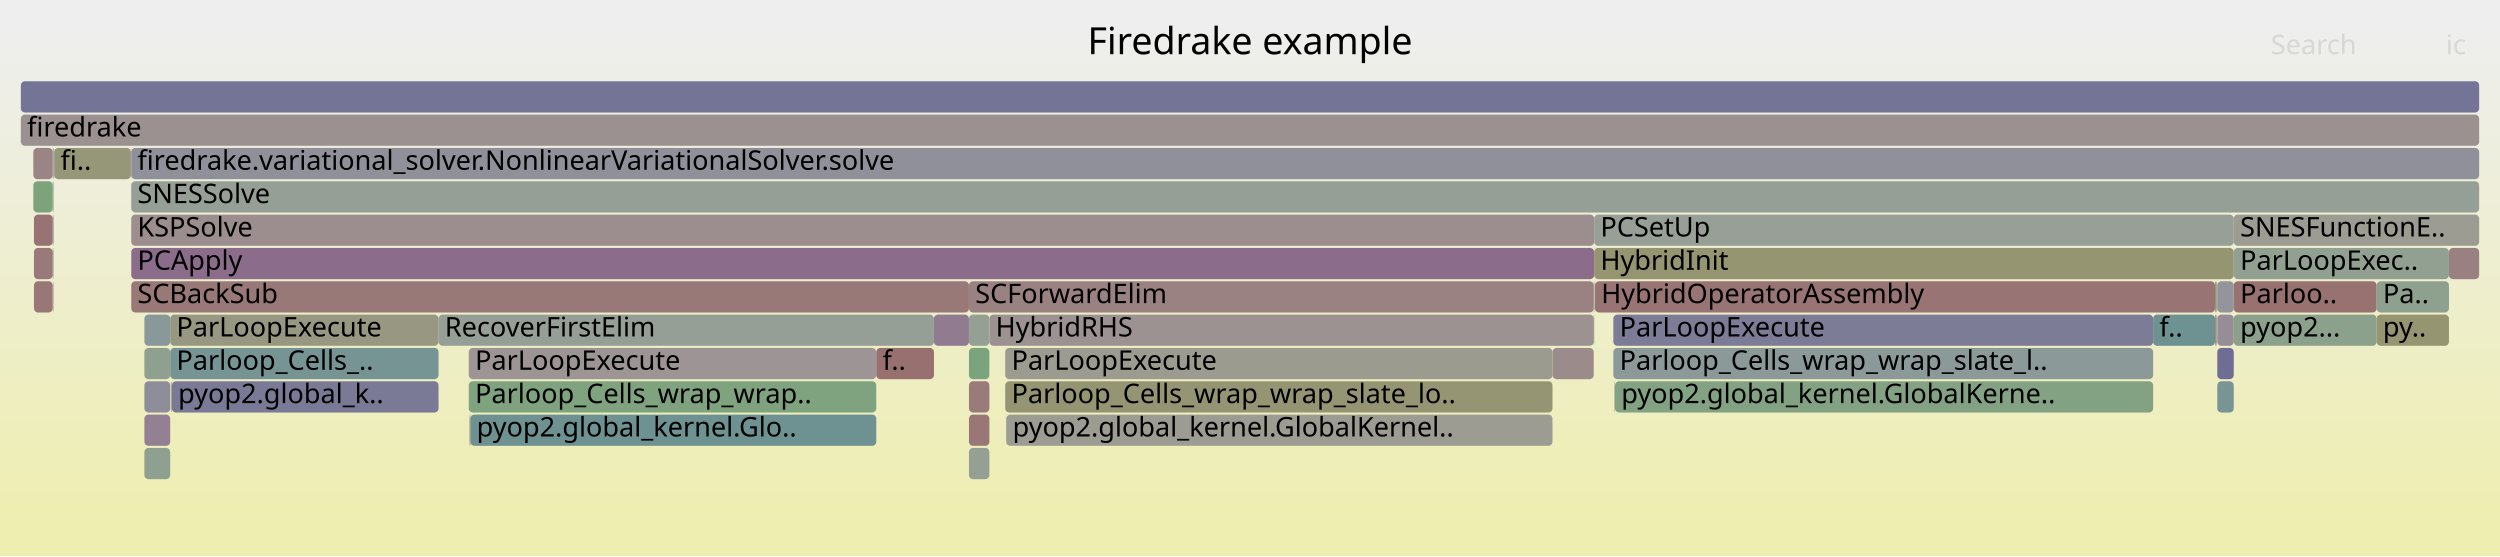
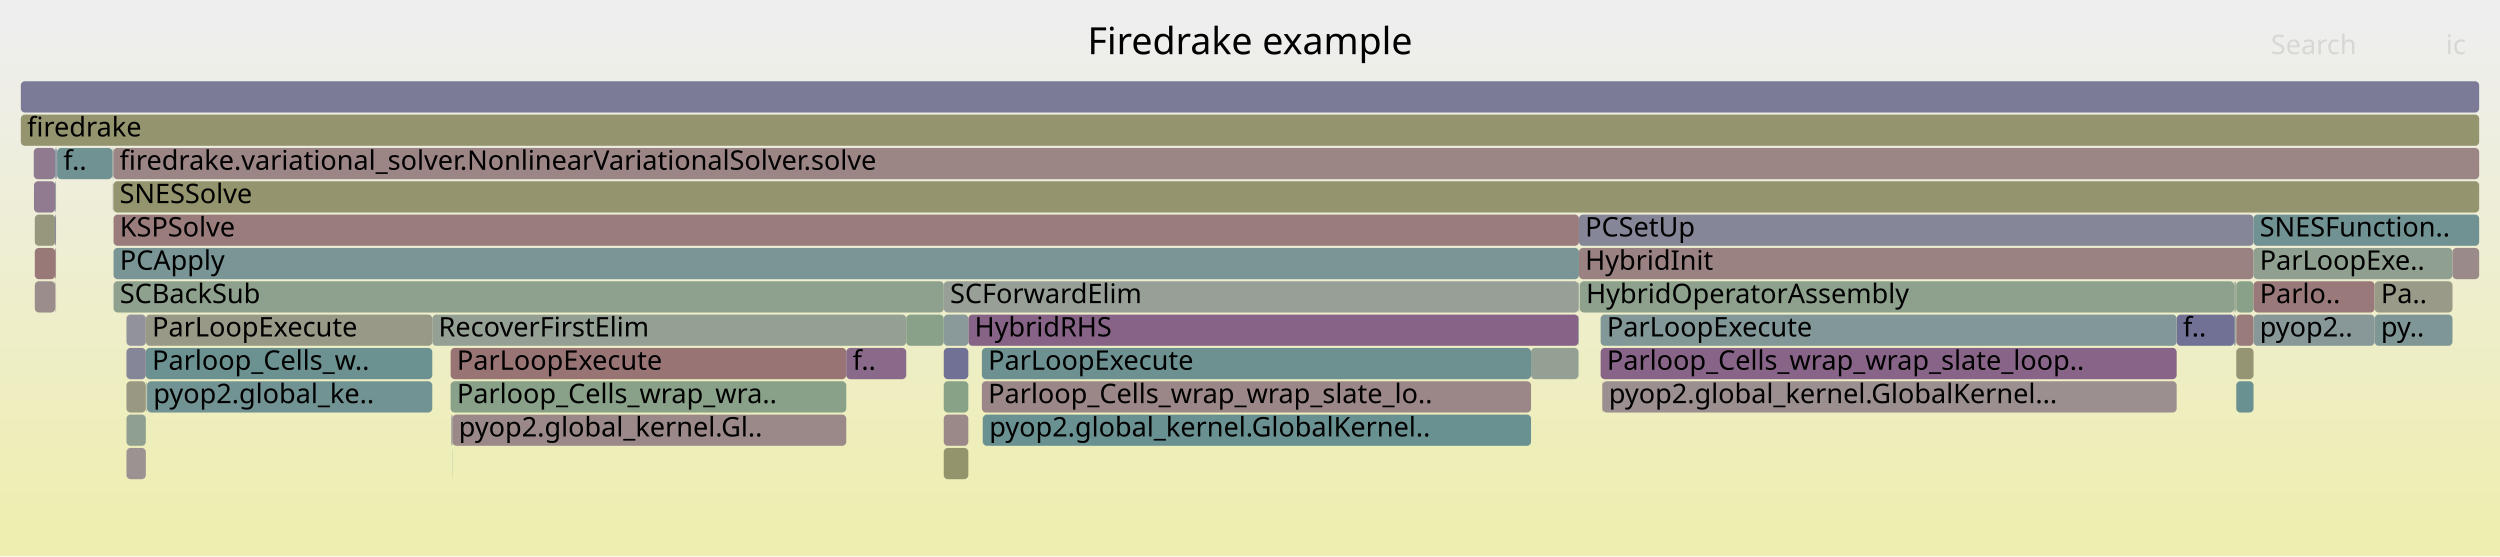
<svg xmlns="http://www.w3.org/2000/svg" version="1.1" width="1200" height="267" viewBox="0 0 1200 267">
  <defs>
    <linearGradient id="background" y1="0" y2="1" x1="0" x2="0">
      <stop stop-color="#eeeeee" offset="5%" />
      <stop stop-color="#eeeeb0" offset="95%" />
    </linearGradient>
  </defs>
  <style type="text/css">
	text { font-family:Verdana; font-size:13px; fill:rgb(0,0,0); }
	#search, #ignorecase { opacity:0.1; cursor:pointer; }
	#search:hover, #search.show, #ignorecase:hover, #ignorecase.show { opacity:1; }
	#subtitle { text-anchor:middle; font-color:rgb(160,160,160); }
	#title { text-anchor:middle; font-size:18px}
	#unzoom { cursor:pointer; }
	#frames &gt; *:hover { stroke:black; stroke-width:0.5; cursor:pointer; }
	.hide { display:none; }
	.parent { opacity:0.5; }
</style>
  <rect x="0.0" y="0" width="1200.0" height="267.0" fill="url(#background)" />
  <text id="title" x="600.00" y="26">Firedrake example</text>
  <text id="details" x="10.00" y="249"> </text>
  <text id="unzoom" x="10.00" y="26" class="hide">Reset Zoom</text>
  <text id="search" x="1090.00" y="26">Search</text>
  <text id="ignorecase" x="1174.00" y="26">ic</text>
  <text id="matched" x="1090.00" y="249"> </text>
  <g id="frames">
    <g>
-       <rect x="82.5" y="183" width="128.0" height="15.0" fill="rgb(122.458,122.458,151.121)" rx="2" ry="2" />
-       <text x="85.49" y="193.5">pyop2.global_k..</text>
-     </g>
-     <g>
-       <rect x="1072.2" y="135" width="68.6" height="15.0" fill="rgb(152.125,112.957,112.957)" rx="2" ry="2" />
-       <text x="1075.25" y="145.5">Parloo..</text>
-     </g>
-     <g>
-       <rect x="16.3" y="135" width="9.0" height="15.0" fill="rgb(152.88,118.75,118.75)" rx="2" ry="2" />
-       <text x="19.28" y="145.5" />
-     </g>
-     <g>
-       <rect x="765.4" y="135" width="0.2" height="15.0" fill="rgb(129.567,162.629,129.567)" rx="2" ry="2" />
-       <text x="768.44" y="145.5" />
-     </g>
-     <g>
-       <rect x="25.7" y="71" width="0.1" height="15.0" fill="rgb(148.896,148.896,113.883)" rx="2" ry="2" />
-       <text x="28.67" y="81.5" />
-     </g>
-     <g>
-       <rect x="765.2" y="119" width="307.0" height="15.0" fill="rgb(149.009,149.009,114.427)" rx="2" ry="2" />
-       <text x="768.20" y="129.5">HybridInit</text>
-     </g>
-     <g>
-       <rect x="25.8" y="71" width="0.2" height="15.0" fill="rgb(152.47,152.47,131.198)" rx="2" ry="2" />
-       <text x="28.82" y="81.5" />
-     </g>
-     <g>
-       <rect x="1063.2" y="151" width="0.6" height="15.0" fill="rgb(149.462,149.462,116.625)" rx="2" ry="2" />
-       <text x="1066.16" y="161.5" />
-     </g>
-     <g>
-       <rect x="1064.3" y="167" width="7.9" height="15.0" fill="rgb(108.917,108.917,148.5)" rx="2" ry="2" />
-       <text x="1067.33" y="177.5" />
-     </g>
-     <g>
-       <rect x="1064.3" y="183" width="7.9" height="15.0" fill="rgb(120.056,148.163,148.163)" rx="2" ry="2" />
-       <text x="1067.33" y="193.5" />
-     </g>
-     <g>
-       <rect x="225.0" y="183" width="195.6" height="15.0" fill="rgb(125.736,163.252,125.736)" rx="2" ry="2" />
-       <text x="228.03" y="193.5">Parloop_Cells_wrap_wrap..</text>
-     </g>
-     <g>
-       <rect x="1064.0" y="135" width="0.2" height="15.0" fill="rgb(109.516,145.43,145.43)" rx="2" ry="2" />
-       <text x="1067.02" y="145.5" />
-     </g>
-     <g>
-       <rect x="482.5" y="167" width="262.7" height="15.0" fill="rgb(155.074,155.074,143.818)" rx="2" ry="2" />
-       <text x="485.54" y="177.5">ParLoopExecute</text>
-     </g>
-     <g>
-       <rect x="69.3" y="183" width="12.4" height="15.0" fill="rgb(142.02,142.02,154.907)" rx="2" ry="2" />
-       <text x="72.30" y="193.5" />
-     </g>
-     <g>
-       <rect x="1064.3" y="151" width="7.9" height="15.0" fill="rgb(151.235,140.665,151.235)" rx="2" ry="2" />
-       <text x="1067.33" y="161.5" />
-     </g>
-     <g>
-       <rect x="765.6" y="135" width="297.6" height="15.0" fill="rgb(152.534,116.092,116.092)" rx="2" ry="2" />
-       <text x="768.58" y="145.5">HybridOperatorAssembly</text>
-     </g>
-     <g>
-       <rect x="482.5" y="183" width="262.7" height="15.0" fill="rgb(149.342,149.342,116.041)" rx="2" ry="2" />
-       <text x="485.54" y="193.5">Parloop_Cells_wrap_wrap_slate_lo..</text>
-     </g>
-     <g>
-       <rect x="25.3" y="119" width="0.4" height="15.0" fill="rgb(151.999,151.999,128.916)" rx="2" ry="2" />
-       <text x="28.30" y="129.5" />
-     </g>
-     <g>
-       <rect x="1063.8" y="151" width="0.2" height="15.0" fill="rgb(138.322,107.576,138.322)" rx="2" ry="2" />
-       <text x="1066.79" y="161.5" />
-     </g>
-     <g>
-       <rect x="482.9" y="199" width="0.1" height="15.0" fill="rgb(107.708,144.961,144.961)" rx="2" ry="2" />
-       <text x="485.88" y="209.5" />
-     </g>
-     <g>
-       <rect x="25.3" y="103" width="0.4" height="15.0" fill="rgb(131.795,131.795,152.928)" rx="2" ry="2" />
-       <text x="28.30" y="113.5" />
-     </g>
-     <g>
-       <rect x="26.0" y="71" width="36.8" height="15.0" fill="rgb(150.324,150.324,120.799)" rx="2" ry="2" />
-       <text x="29.04" y="81.5">fi..</text>
-     </g>
-     <g>
-       <rect x="69.3" y="215" width="12.4" height="15.0" fill="rgb(143.744,160.321,143.744)" rx="2" ry="2" />
-       <text x="72.30" y="225.5" />
-     </g>
-     <g>
-       <rect x="225.4" y="199" width="0.4" height="15.0" fill="rgb(153.517,123.63,123.63)" rx="2" ry="2" />
-       <text x="228.38" y="209.5" />
-     </g>
-     <g>
-       <rect x="775.2" y="183" width="258.3" height="15.0" fill="rgb(131.183,162.366,131.183)" rx="2" ry="2" />
-       <text x="778.20" y="193.5">pyop2.global_kernel.GlobalKerne..</text>
-     </g>
-     <g>
-       <rect x="1175.5" y="119" width="14.5" height="15.0" fill="rgb(154.251,129.256,129.256)" rx="2" ry="2" />
-       <text x="1178.53" y="129.5" />
-     </g>
-     <g>
-       <rect x="225.0" y="167" width="195.6" height="15.0" fill="rgb(156.8,148.799,148.799)" rx="2" ry="2" />
-       <text x="228.03" y="177.5">ParLoopExecute</text>
-     </g>
-     <g>
-       <rect x="63.0" y="119" width="702.2" height="15.0" fill="rgb(138.876,108.994,138.876)" rx="2" ry="2" />
-       <text x="65.96" y="129.5">PCApply</text>
-     </g>
-     <g>
-       <rect x="1033.5" y="151" width="29.7" height="15.0" fill="rgb(109.691,145.475,145.475)" rx="2" ry="2" />
-       <text x="1036.51" y="161.5">f..</text>
-     </g>
-     <g>
-       <rect x="474.9" y="151" width="290.1" height="15.0" fill="rgb(156.405,145.771,145.771)" rx="2" ry="2" />
-       <text x="477.90" y="161.5">HybridRHS</text>
-     </g>
-     <g>
-       <rect x="774.4" y="167" width="259.1" height="15.0" fill="rgb(138.67,152.989,152.989)" rx="2" ry="2" />
-       <text x="777.41" y="177.5">Parloop_Cells_wrap_wrap_slate_l..</text>
-     </g>
-     <g>
-       <rect x="16.3" y="103" width="9.0" height="15.0" fill="rgb(152.349,114.675,114.675)" rx="2" ry="2" />
-       <text x="19.28" y="113.5" />
-     </g>
-     <g>
-       <rect x="225.8" y="199" width="194.8" height="15.0" fill="rgb(109.571,145.444,145.444)" rx="2" ry="2" />
-       <text x="228.78" y="209.5">pyop2.global_kernel.Glo..</text>
-     </g>
-     <g>
-       <rect x="82.0" y="183" width="0.3" height="15.0" fill="rgb(155.969,142.429,142.429)" rx="2" ry="2" />
-       <text x="85.03" y="193.5" />
-     </g>
-     <g>
-       <rect x="25.3" y="87" width="0.4" height="15.0" fill="rgb(124.898,163.389,124.898)" rx="2" ry="2" />
-       <text x="28.30" y="97.5" />
-     </g>
-     <g>
-       <rect x="1072.2" y="103" width="117.8" height="15.0" fill="rgb(155.775,155.775,147.218)" rx="2" ry="2" />
-       <text x="1075.25" y="113.5">SNESFunctionE..</text>
-     </g>
-     <g>
-       <rect x="465.1" y="167" width="9.8" height="15.0" fill="rgb(123.745,163.576,123.745)" rx="2" ry="2" />
-       <text x="468.10" y="177.5" />
-     </g>
-     <g>
-       <rect x="69.3" y="151" width="12.4" height="15.0" fill="rgb(136.73,152.486,152.486)" rx="2" ry="2" />
-       <text x="72.30" y="161.5" />
-     </g>
-     <g>
-       <rect x="465.1" y="183" width="9.8" height="15.0" fill="rgb(153.37,122.507,122.507)" rx="2" ry="2" />
-       <text x="468.10" y="193.5" />
-     </g>
-     <g>
-       <rect x="774.4" y="151" width="259.1" height="15.0" fill="rgb(124.35,124.35,151.487)" rx="2" ry="2" />
-       <text x="777.41" y="161.5">ParLoopExecute</text>
-     </g>
-     <g>
-       <rect x="1072.2" y="151" width="68.6" height="15.0" fill="rgb(138.957,161.1,138.957)" rx="2" ry="2" />
-       <text x="1075.25" y="161.5">pyop2...</text>
-     </g>
-     <g>
-       <rect x="62.8" y="71" width="0.2" height="15.0" fill="rgb(154.774,133.265,133.265)" rx="2" ry="2" />
-       <text x="65.76" y="81.5" />
-     </g>
-     <g>
-       <rect x="82.3" y="183" width="0.2" height="15.0" fill="rgb(154.761,133.167,133.167)" rx="2" ry="2" />
-       <text x="85.31" y="193.5" />
-     </g>
-     <g>
-       <rect x="63.0" y="87" width="1127.0" height="15.0" fill="rgb(150.173,159.274,150.173)" rx="2" ry="2" />
-       <text x="65.96" y="97.5">SNESSolve</text>
-     </g>
-     <g>
-       <rect x="25.3" y="71" width="0.4" height="15.0" fill="rgb(141.363,141.363,154.78)" rx="2" ry="2" />
-       <text x="28.30" y="81.5" />
-     </g>
-     <g>
-       <rect x="63.0" y="135" width="402.1" height="15.0" fill="rgb(153.019,119.816,119.816)" rx="2" ry="2" />
-       <text x="65.96" y="145.5">SCBackSub</text>
-     </g>
-     <g>
-       <rect x="765.0" y="151" width="0.2" height="15.0" fill="rgb(153.043,119.999,119.999)" rx="2" ry="2" />
-       <text x="768.02" y="161.5" />
-     </g>
-     <g>
-       <rect x="16.3" y="119" width="9.0" height="15.0" fill="rgb(153.21,121.274,121.274)" rx="2" ry="2" />
-       <text x="19.28" y="129.5" />
-     </g>
-     <g>
-       <rect x="448.3" y="151" width="16.8" height="15.0" fill="rgb(144.337,122.99,144.337)" rx="2" ry="2" />
-       <text x="451.32" y="161.5" />
-     </g>
-     <g>
-       <rect x="1072.2" y="119" width="103.3" height="15.0" fill="rgb(146.389,159.89,146.389)" rx="2" ry="2" />
-       <text x="1075.25" y="129.5">ParLoopExec..</text>
-     </g>
-     <g>
-       <rect x="1064.0" y="151" width="0.2" height="15.0" fill="rgb(156.551,146.888,146.888)" rx="2" ry="2" />
-       <text x="1067.02" y="161.5" />
-     </g>
-     <g>
-       <rect x="420.6" y="167" width="27.7" height="15.0" fill="rgb(152.033,112.25,112.25)" rx="2" ry="2" />
-       <text x="423.62" y="177.5">f..</text>
-     </g>
-     <g>
-       <rect x="10.0" y="39" width="1180.0" height="15.0" fill="rgb(115.985,115.985,149.868)" rx="2" ry="2" />
+       <rect x="54.1" y="71" width="0.3" height="15.0" fill="rgb(129.479,150.606,150.606)" rx="2" ry="2" />
+       <text x="57.10" y="81.5" />
+     </g>
+     <g>
+       <rect x="1073.4" y="151" width="8.3" height="15.0" fill="rgb(153.457,123.169,123.169)" rx="2" ry="2" />
+       <text x="1076.44" y="161.5" />
+     </g>
+     <g>
+       <rect x="27.1" y="71" width="0.3" height="15.0" fill="rgb(137.915,152.793,152.793)" rx="2" ry="2" />
+       <text x="30.07" y="81.5" />
+     </g>
+     <g>
+       <rect x="757.7" y="135" width="0.2" height="15.0" fill="rgb(111.89,146.046,146.046)" rx="2" ry="2" />
+       <text x="760.65" y="145.5" />
+     </g>
+     <g>
+       <rect x="453.0" y="135" width="304.7" height="15.0" fill="rgb(151.07,159.128,151.07)" rx="2" ry="2" />
+       <text x="456.02" y="145.5">SCForwardElim</text>
+     </g>
+     <g>
+       <rect x="1072.4" y="151" width="0.6" height="15.0" fill="rgb(124.234,124.234,151.465)" rx="2" ry="2" />
+       <text x="1075.37" y="161.5" />
+     </g>
+     <g>
+       <rect x="471.3" y="183" width="263.6" height="15.0" fill="rgb(155.022,135.167,135.167)" rx="2" ry="2" />
+       <text x="474.32" y="193.5">Parloop_Cells_wrap_wrap_slate_lo..</text>
+     </g>
+     <g>
+       <rect x="464.8" y="151" width="292.9" height="15.0" fill="rgb(135.177,99.516,135.177)" rx="2" ry="2" />
+       <text x="467.80" y="161.5">HybridRHS</text>
+     </g>
+     <g>
+       <rect x="758.3" y="135" width="314.1" height="15.0" fill="rgb(141.1,160.751,141.1)" rx="2" ry="2" />
+       <text x="761.32" y="145.5">HybridOperatorAssembly</text>
+     </g>
+     <g>
+       <rect x="757.9" y="119" width="323.8" height="15.0" fill="rgb(154.342,129.956,129.956)" rx="2" ry="2" />
+       <text x="760.87" y="129.5">HybridInit</text>
+     </g>
+     <g>
+       <rect x="1044.8" y="151" width="27.6" height="15.0" fill="rgb(112.808,112.808,149.253)" rx="2" ry="2" />
+       <text x="1047.83" y="161.5">f..</text>
+     </g>
+     <g>
+       <rect x="453.0" y="151" width="11.8" height="15.0" fill="rgb(137.884,152.785,152.785)" rx="2" ry="2" />
+       <text x="456.02" y="161.5" />
+     </g>
+     <g>
+       <rect x="1073.4" y="135" width="8.3" height="15.0" fill="rgb(136.753,161.459,136.753)" rx="2" ry="2" />
+       <text x="1076.44" y="145.5" />
+     </g>
+     <g>
+       <rect x="70.5" y="183" width="0.1" height="15.0" fill="rgb(147.459,159.716,147.459)" rx="2" ry="2" />
+       <text x="73.46" y="193.5" />
+     </g>
+     <g>
+       <rect x="54.5" y="103" width="703.4" height="15.0" fill="rgb(153.516,123.623,123.623)" rx="2" ry="2" />
+       <text x="57.50" y="113.5">KSPSolve</text>
+     </g>
+     <g>
+       <rect x="60.7" y="151" width="9.3" height="15.0" fill="rgb(146.124,146.124,155.701)" rx="2" ry="2" />
+       <text x="63.72" y="161.5" />
+     </g>
+     <g>
+       <rect x="54.4" y="87" width="1135.6" height="15.0" fill="rgb(148,148,109.539)" rx="2" ry="2" />
+       <text x="57.38" y="97.5">SNESSolve</text>
+     </g>
+     <g>
+       <rect x="769.0" y="183" width="0.2" height="15.0" fill="rgb(153.737,125.318,125.318)" rx="2" ry="2" />
+       <text x="771.98" y="193.5" />
+     </g>
+     <g>
+       <rect x="1073.2" y="135" width="0.1" height="15.0" fill="rgb(151.713,151.713,127.533)" rx="2" ry="2" />
+       <text x="1076.15" y="145.5" />
+     </g>
+     <g>
+       <rect x="10.0" y="55" width="1180.0" height="15.0" fill="rgb(148.224,148.224,110.626)" rx="2" ry="2" />
+       <text x="13.00" y="65.5">firedrake</text>
+     </g>
+     <g>
+       <rect x="10.0" y="39" width="1180.0" height="15.0" fill="rgb(122.789,122.789,151.185)" rx="2" ry="2" />
      <text x="13.00" y="49.5" />
    </g>
    <g>
-       <rect x="1140.8" y="151" width="34.7" height="15.0" fill="rgb(148.855,148.855,113.684)" rx="2" ry="2" />
-       <text x="1143.79" y="161.5">py..</text>
-     </g>
-     <g>
-       <rect x="745.2" y="167" width="19.8" height="15.0" fill="rgb(155.586,139.49,139.49)" rx="2" ry="2" />
-       <text x="748.18" y="177.5" />
-     </g>
-     <g>
-       <rect x="16.0" y="71" width="9.3" height="15.0" fill="rgb(154.658,132.38,132.38)" rx="2" ry="2" />
-       <text x="19.00" y="81.5" />
-     </g>
-     <g>
-       <rect x="465.1" y="151" width="9.8" height="15.0" fill="rgb(146.672,159.844,146.672)" rx="2" ry="2" />
-       <text x="468.10" y="161.5" />
-     </g>
-     <g>
-       <rect x="465.1" y="215" width="9.8" height="15.0" fill="rgb(148.391,159.564,148.391)" rx="2" ry="2" />
-       <text x="468.10" y="225.5" />
-     </g>
-     <g>
-       <rect x="465.1" y="199" width="9.8" height="15.0" fill="rgb(152.928,119.117,119.117)" rx="2" ry="2" />
-       <text x="468.10" y="209.5" />
-     </g>
-     <g>
-       <rect x="1063.2" y="135" width="0.8" height="15.0" fill="rgb(148.611,148.611,112.501)" rx="2" ry="2" />
-       <text x="1066.16" y="145.5" />
-     </g>
-     <g>
-       <rect x="16.0" y="87" width="9.3" height="15.0" fill="rgb(124.683,163.424,124.683)" rx="2" ry="2" />
-       <text x="19.00" y="97.5" />
-     </g>
-     <g>
-       <rect x="63.0" y="71" width="1127.0" height="15.0" fill="rgb(143.52,143.52,155.197)" rx="2" ry="2" />
-       <text x="65.96" y="81.5">firedrake.variational_solver.NonlinearVariationalSolver.solve</text>
-     </g>
-     <g>
-       <rect x="1140.8" y="135" width="34.7" height="15.0" fill="rgb(142.215,160.57,142.215)" rx="2" ry="2" />
-       <text x="1143.79" y="145.5">Pa..</text>
-     </g>
-     <g>
-       <rect x="25.5" y="135" width="0.2" height="15.0" fill="rgb(153.082,120.298,120.298)" rx="2" ry="2" />
-       <text x="28.52" y="145.5" />
-     </g>
-     <g>
-       <rect x="10.0" y="55" width="1180.0" height="15.0" fill="rgb(156.285,144.855,144.855)" rx="2" ry="2" />
-       <text x="13.00" y="65.5">firedrake</text>
-     </g>
-     <g>
-       <rect x="69.3" y="167" width="12.4" height="15.0" fill="rgb(143.398,160.377,143.398)" rx="2" ry="2" />
-       <text x="72.30" y="177.5" />
-     </g>
-     <g>
-       <rect x="483.0" y="199" width="262.2" height="15.0" fill="rgb(155.811,155.811,147.394)" rx="2" ry="2" />
-       <text x="486.04" y="209.5">pyop2.global_kernel.GlobalKernel..</text>
-     </g>
-     <g>
-       <rect x="1064.3" y="135" width="7.9" height="15.0" fill="rgb(147.54,147.54,155.975)" rx="2" ry="2" />
-       <text x="1067.33" y="145.5" />
-     </g>
-     <g>
-       <rect x="765.0" y="135" width="0.2" height="15.0" fill="rgb(117.887,147.6,147.6)" rx="2" ry="2" />
-       <text x="768.02" y="145.5" />
-     </g>
-     <g>
-       <rect x="69.3" y="199" width="12.4" height="15.0" fill="rgb(146.576,128.726,146.576)" rx="2" ry="2" />
-       <text x="72.30" y="209.5" />
-     </g>
-     <g>
-       <rect x="1064.2" y="135" width="0.1" height="15.0" fill="rgb(153.419,122.878,122.878)" rx="2" ry="2" />
-       <text x="1067.17" y="145.5" />
-     </g>
-     <g>
-       <rect x="210.5" y="151" width="237.8" height="15.0" fill="rgb(149.94,159.312,149.94)" rx="2" ry="2" />
-       <text x="213.50" y="161.5">RecoverFirstElim</text>
-     </g>
-     <g>
-       <rect x="81.7" y="167" width="128.8" height="15.0" fill="rgb(118.785,147.833,147.833)" rx="2" ry="2" />
-       <text x="84.68" y="177.5">Parloop_Cells_..</text>
-     </g>
-     <g>
-       <rect x="63.0" y="103" width="702.2" height="15.0" fill="rgb(155.872,141.684,141.684)" rx="2" ry="2" />
-       <text x="65.96" y="113.5">KSPSolve</text>
-     </g>
-     <g>
-       <rect x="81.7" y="151" width="128.8" height="15.0" fill="rgb(152.199,152.199,129.886)" rx="2" ry="2" />
-       <text x="84.68" y="161.5">ParLoopExecute</text>
-     </g>
-     <g>
-       <rect x="765.2" y="103" width="307.0" height="15.0" fill="rgb(151.003,159.139,151.003)" rx="2" ry="2" />
-       <text x="768.20" y="113.5">PCSetUp</text>
-     </g>
-     <g>
-       <rect x="465.1" y="135" width="299.9" height="15.0" fill="rgb(154.34,129.941,129.941)" rx="2" ry="2" />
-       <text x="468.10" y="145.5">SCForwardElim</text>
-     </g>
-     <g>
-       <rect x="775.0" y="183" width="0.2" height="15.0" fill="rgb(153.082,120.295,120.295)" rx="2" ry="2" />
-       <text x="778.00" y="193.5" />
+       <rect x="757.7" y="151" width="0.2" height="15.0" fill="rgb(137.194,152.606,152.606)" rx="2" ry="2" />
+       <text x="760.65" y="161.5" />
+     </g>
+     <g>
+       <rect x="16.2" y="71" width="10.3" height="15.0" fill="rgb(143.919,121.918,143.919)" rx="2" ry="2" />
+       <text x="19.21" y="81.5" />
+     </g>
+     <g>
+       <rect x="1081.7" y="135" width="58.1" height="15.0" fill="rgb(153.205,121.238,121.238)" rx="2" ry="2" />
+       <text x="1084.66" y="145.5">Parlo..</text>
+     </g>
+     <g>
+       <rect x="471.7" y="199" width="0.1" height="15.0" fill="rgb(107.118,144.808,144.808)" rx="2" ry="2" />
+       <text x="474.66" y="209.5" />
+     </g>
+     <g>
+       <rect x="26.5" y="119" width="0.4" height="15.0" fill="rgb(154.188,128.771,128.771)" rx="2" ry="2" />
+       <text x="29.45" y="129.5" />
+     </g>
+     <g>
+       <rect x="769.2" y="183" width="275.6" height="15.0" fill="rgb(156.045,143.011,143.011)" rx="2" ry="2" />
+       <text x="772.23" y="193.5">pyop2.global_kernel.GlobalKernel...</text>
+     </g>
+     <g>
+       <rect x="16.7" y="103" width="9.8" height="15.0" fill="rgb(151.275,151.275,125.408)" rx="2" ry="2" />
+       <text x="19.66" y="113.5" />
+     </g>
+     <g>
+       <rect x="60.7" y="215" width="9.3" height="15.0" fill="rgb(156.403,145.758,145.758)" rx="2" ry="2" />
+       <text x="63.72" y="225.5" />
+     </g>
+     <g>
+       <rect x="768.3" y="151" width="276.5" height="15.0" fill="rgb(130.043,150.752,150.752)" rx="2" ry="2" />
+       <text x="771.31" y="161.5">ParLoopExecute</text>
+     </g>
+     <g>
+       <rect x="758.2" y="135" width="0.1" height="15.0" fill="rgb(128.624,162.782,128.624)" rx="2" ry="2" />
+       <text x="761.15" y="145.5" />
+     </g>
+     <g>
+       <rect x="1139.8" y="135" width="37.4" height="15.0" fill="rgb(153.76,153.76,137.452)" rx="2" ry="2" />
+       <text x="1142.83" y="145.5">Pa..</text>
+     </g>
+     <g>
+       <rect x="216.7" y="199" width="0.5" height="15.0" fill="rgb(122.02,122.02,151.036)" rx="2" ry="2" />
+       <text x="219.72" y="209.5" />
+     </g>
+     <g>
+       <rect x="16.7" y="135" width="9.8" height="15.0" fill="rgb(155.763,140.851,140.851)" rx="2" ry="2" />
+       <text x="19.66" y="145.5" />
+     </g>
+     <g>
+       <rect x="60.7" y="199" width="9.3" height="15.0" fill="rgb(143.917,160.293,143.917)" rx="2" ry="2" />
+       <text x="63.72" y="209.5" />
+     </g>
+     <g>
+       <rect x="734.9" y="167" width="22.8" height="15.0" fill="rgb(146.579,159.859,146.579)" rx="2" ry="2" />
+       <text x="737.92" y="177.5" />
+     </g>
+     <g>
+       <rect x="1081.7" y="119" width="95.5" height="15.0" fill="rgb(143.932,160.29,143.932)" rx="2" ry="2" />
+       <text x="1084.66" y="129.5">ParLoopExe..</text>
+     </g>
+     <g>
+       <rect x="26.5" y="103" width="0.4" height="15.0" fill="rgb(118.572,118.572,150.369)" rx="2" ry="2" />
+       <text x="29.45" y="113.5" />
+     </g>
+     <g>
+       <rect x="26.5" y="87" width="0.4" height="15.0" fill="rgb(136.506,152.427,152.427)" rx="2" ry="2" />
+       <text x="29.45" y="97.5" />
+     </g>
+     <g>
+       <rect x="217.2" y="199" width="189.0" height="15.0" fill="rgb(155.223,136.712,136.712)" rx="2" ry="2" />
+       <text x="220.19" y="209.5">pyop2.global_kernel.Gl..</text>
+     </g>
+     <g>
+       <rect x="216.3" y="167" width="189.9" height="15.0" fill="rgb(152.581,116.457,116.457)" rx="2" ry="2" />
+       <text x="219.31" y="177.5">ParLoopExecute</text>
+     </g>
+     <g>
+       <rect x="54.5" y="135" width="398.5" height="15.0" fill="rgb(142.488,160.525,142.488)" rx="2" ry="2" />
+       <text x="57.50" y="145.5">SCBackSub</text>
+     </g>
+     <g>
+       <rect x="60.7" y="167" width="9.3" height="15.0" fill="rgb(134,134,153.355)" rx="2" ry="2" />
+       <text x="63.72" y="177.5" />
+     </g>
+     <g>
+       <rect x="453.0" y="199" width="11.8" height="15.0" fill="rgb(155.305,137.34,137.34)" rx="2" ry="2" />
+       <text x="456.02" y="209.5" />
+     </g>
+     <g>
+       <rect x="216.3" y="183" width="189.9" height="15.0" fill="rgb(136.984,161.421,136.984)" rx="2" ry="2" />
+       <text x="219.31" y="193.5">Parloop_Cells_wrap_wra..</text>
+     </g>
+     <g>
+       <rect x="1073.3" y="135" width="0.1" height="15.0" fill="rgb(150.013,150.013,119.295)" rx="2" ry="2" />
+       <text x="1076.27" y="145.5" />
+     </g>
+     <g>
+       <rect x="54.0" y="71" width="0.1" height="15.0" fill="rgb(154.22,154.22,139.68)" rx="2" ry="2" />
+       <text x="56.97" y="81.5" />
+     </g>
+     <g>
+       <rect x="26.5" y="71" width="0.4" height="15.0" fill="rgb(109.496,145.425,145.425)" rx="2" ry="2" />
+       <text x="29.45" y="81.5" />
+     </g>
+     <g>
+       <rect x="70.0" y="167" width="137.5" height="15.0" fill="rgb(108.382,145.136,145.136)" rx="2" ry="2" />
+       <text x="73.01" y="177.5">Parloop_Cells_w..</text>
+     </g>
+     <g>
+       <rect x="54.0" y="87" width="0.1" height="15.0" fill="rgb(152.147,143.001,152.147)" rx="2" ry="2" />
+       <text x="56.97" y="97.5" />
+     </g>
+     <g>
+       <rect x="471.8" y="199" width="263.1" height="15.0" fill="rgb(106.157,144.559,144.559)" rx="2" ry="2" />
+       <text x="474.84" y="209.5">pyop2.global_kernel.GlobalKernel..</text>
+     </g>
+     <g>
+       <rect x="757.9" y="103" width="323.8" height="15.0" fill="rgb(133.982,133.982,153.351)" rx="2" ry="2" />
+       <text x="760.87" y="113.5">PCSetUp</text>
+     </g>
+     <g>
+       <rect x="1073.0" y="151" width="0.2" height="15.0" fill="rgb(119.433,148.001,148.001)" rx="2" ry="2" />
+       <text x="1075.98" y="161.5" />
+     </g>
+     <g>
+       <rect x="26.9" y="71" width="0.2" height="15.0" fill="rgb(112.756,112.756,149.243)" rx="2" ry="2" />
+       <text x="29.87" y="81.5" />
+     </g>
+     <g>
+       <rect x="1081.7" y="103" width="108.3" height="15.0" fill="rgb(112.616,146.234,146.234)" rx="2" ry="2" />
+       <text x="1084.66" y="113.5">SNESFunction..</text>
+     </g>
+     <g>
+       <rect x="1073.4" y="183" width="8.3" height="15.0" fill="rgb(106.431,144.63,144.63)" rx="2" ry="2" />
+       <text x="1076.44" y="193.5" />
+     </g>
+     <g>
+       <rect x="60.7" y="183" width="9.3" height="15.0" fill="rgb(152.349,152.349,130.612)" rx="2" ry="2" />
+       <text x="63.72" y="193.5" />
+     </g>
+     <g>
+       <rect x="54.4" y="71" width="1135.6" height="15.0" fill="rgb(154.783,133.338,133.338)" rx="2" ry="2" />
+       <text x="57.38" y="81.5">firedrake.variational_solver.NonlinearVariationalSolver.solve</text>
+     </g>
+     <g>
+       <rect x="453.0" y="167" width="11.8" height="15.0" fill="rgb(113.343,113.343,149.357)" rx="2" ry="2" />
+       <text x="456.02" y="177.5" />
+     </g>
+     <g>
+       <rect x="26.7" y="135" width="0.2" height="15.0" fill="rgb(149.577,136.416,149.577)" rx="2" ry="2" />
+       <text x="29.70" y="145.5" />
+     </g>
+     <g>
+       <rect x="54.5" y="119" width="703.4" height="15.0" fill="rgb(121.81,148.617,148.617)" rx="2" ry="2" />
+       <text x="57.50" y="129.5">PCApply</text>
+     </g>
+     <g>
+       <rect x="207.5" y="151" width="227.5" height="15.0" fill="rgb(147.917,159.641,147.917)" rx="2" ry="2" />
+       <text x="210.49" y="161.5">RecoverFirstElim</text>
+     </g>
+     <g>
+       <rect x="1081.7" y="151" width="58.1" height="15.0" fill="rgb(135.866,152.262,152.262)" rx="2" ry="2" />
+       <text x="1084.66" y="161.5">pyop2..</text>
+     </g>
+     <g>
+       <rect x="453.0" y="215" width="11.8" height="15.0" fill="rgb(147.766,147.766,108.406)" rx="2" ry="2" />
+       <text x="456.02" y="225.5" />
+     </g>
+     <g>
+       <rect x="1139.8" y="151" width="37.4" height="15.0" fill="rgb(126.559,149.849,149.849)" rx="2" ry="2" />
+       <text x="1142.83" y="161.5">py..</text>
+     </g>
+     <g>
+       <rect x="70.6" y="183" width="136.9" height="15.0" fill="rgb(113.741,146.525,146.525)" rx="2" ry="2" />
+       <text x="73.58" y="193.5">pyop2.global_ke..</text>
+     </g>
+     <g>
+       <rect x="1073.4" y="167" width="8.3" height="15.0" fill="rgb(149.189,149.189,115.3)" rx="2" ry="2" />
+       <text x="1076.44" y="177.5" />
+     </g>
+     <g>
+       <rect x="1177.2" y="119" width="12.8" height="15.0" fill="rgb(155.43,138.295,138.295)" rx="2" ry="2" />
+       <text x="1180.23" y="129.5" />
+     </g>
+     <g>
+       <rect x="471.3" y="167" width="263.6" height="15.0" fill="rgb(109.398,145.399,145.399)" rx="2" ry="2" />
+       <text x="474.32" y="177.5">ParLoopExecute</text>
+     </g>
+     <g>
+       <rect x="1072.4" y="135" width="0.8" height="15.0" fill="rgb(146.189,159.923,146.189)" rx="2" ry="2" />
+       <text x="1075.37" y="145.5" />
+     </g>
+     <g>
+       <rect x="768.3" y="167" width="276.5" height="15.0" fill="rgb(135.626,100.667,135.626)" rx="2" ry="2" />
+       <text x="771.31" y="177.5">Parloop_Cells_wrap_wrap_slate_loop..</text>
+     </g>
+     <g>
+       <rect x="435.0" y="151" width="18.0" height="15.0" fill="rgb(136.767,161.457,136.767)" rx="2" ry="2" />
+       <text x="437.95" y="161.5" />
+     </g>
+     <g>
+       <rect x="16.3" y="87" width="10.2" height="15.0" fill="rgb(144.206,122.653,144.206)" rx="2" ry="2" />
+       <text x="19.33" y="97.5" />
+     </g>
+     <g>
+       <rect x="453.0" y="183" width="11.8" height="15.0" fill="rgb(135.766,161.62,135.766)" rx="2" ry="2" />
+       <text x="456.02" y="193.5" />
+     </g>
+     <g>
+       <rect x="70.3" y="183" width="0.2" height="15.0" fill="rgb(139.594,153.228,153.228)" rx="2" ry="2" />
+       <text x="73.29" y="193.5" />
+     </g>
+     <g>
+       <rect x="27.4" y="71" width="26.6" height="15.0" fill="rgb(112.616,146.234,146.234)" rx="2" ry="2" />
+       <text x="30.40" y="81.5">f..</text>
+     </g>
+     <g>
+       <rect x="16.7" y="119" width="9.8" height="15.0" fill="rgb(153.038,119.961,119.961)" rx="2" ry="2" />
+       <text x="19.66" y="129.5" />
+     </g>
+     <g>
+       <rect x="70.0" y="151" width="137.5" height="15.0" fill="rgb(153.378,153.378,135.6)" rx="2" ry="2" />
+       <text x="73.01" y="161.5">ParLoopExecute</text>
+     </g>
+     <g>
+       <rect x="217.1" y="215" width="0.1" height="15.0" fill="rgb(146.741,159.833,146.741)" rx="2" ry="2" />
+       <text x="220.07" y="225.5" />
+     </g>
+     <g>
+       <rect x="406.2" y="167" width="28.8" height="15.0" fill="rgb(137.589,105.697,137.589)" rx="2" ry="2" />
+       <text x="409.24" y="177.5">f..</text>
    </g>
  </g>
</svg>
